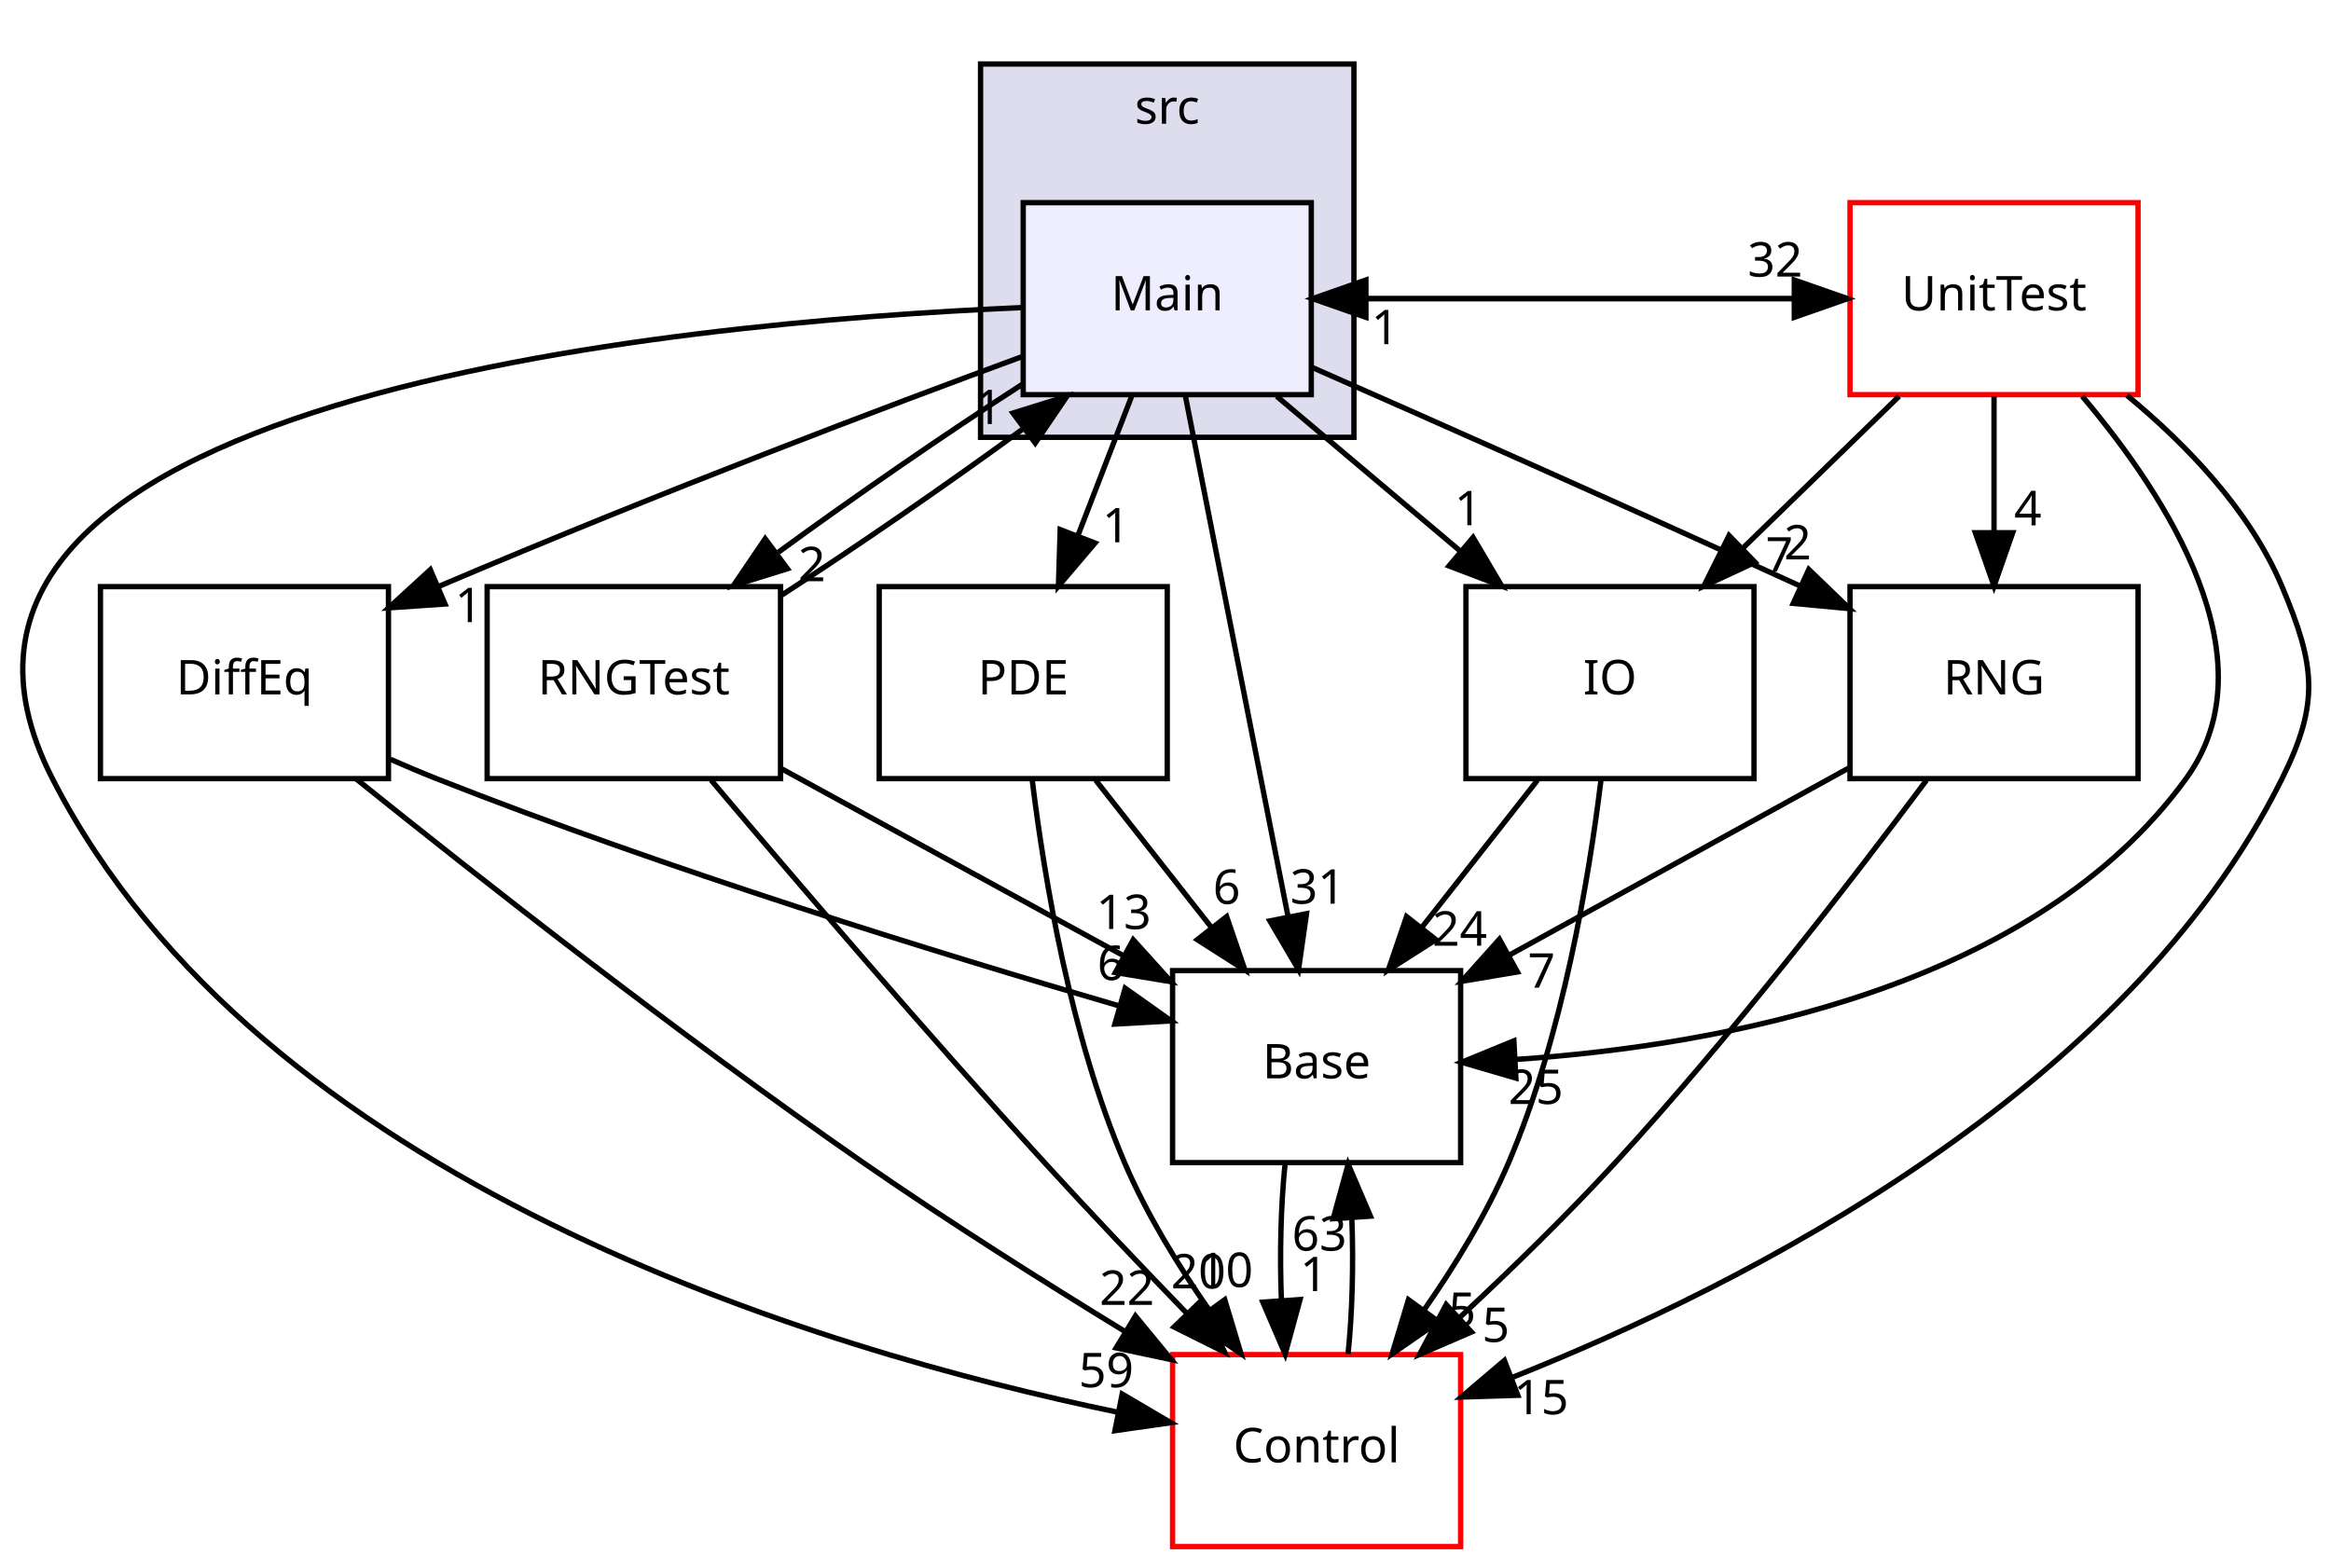
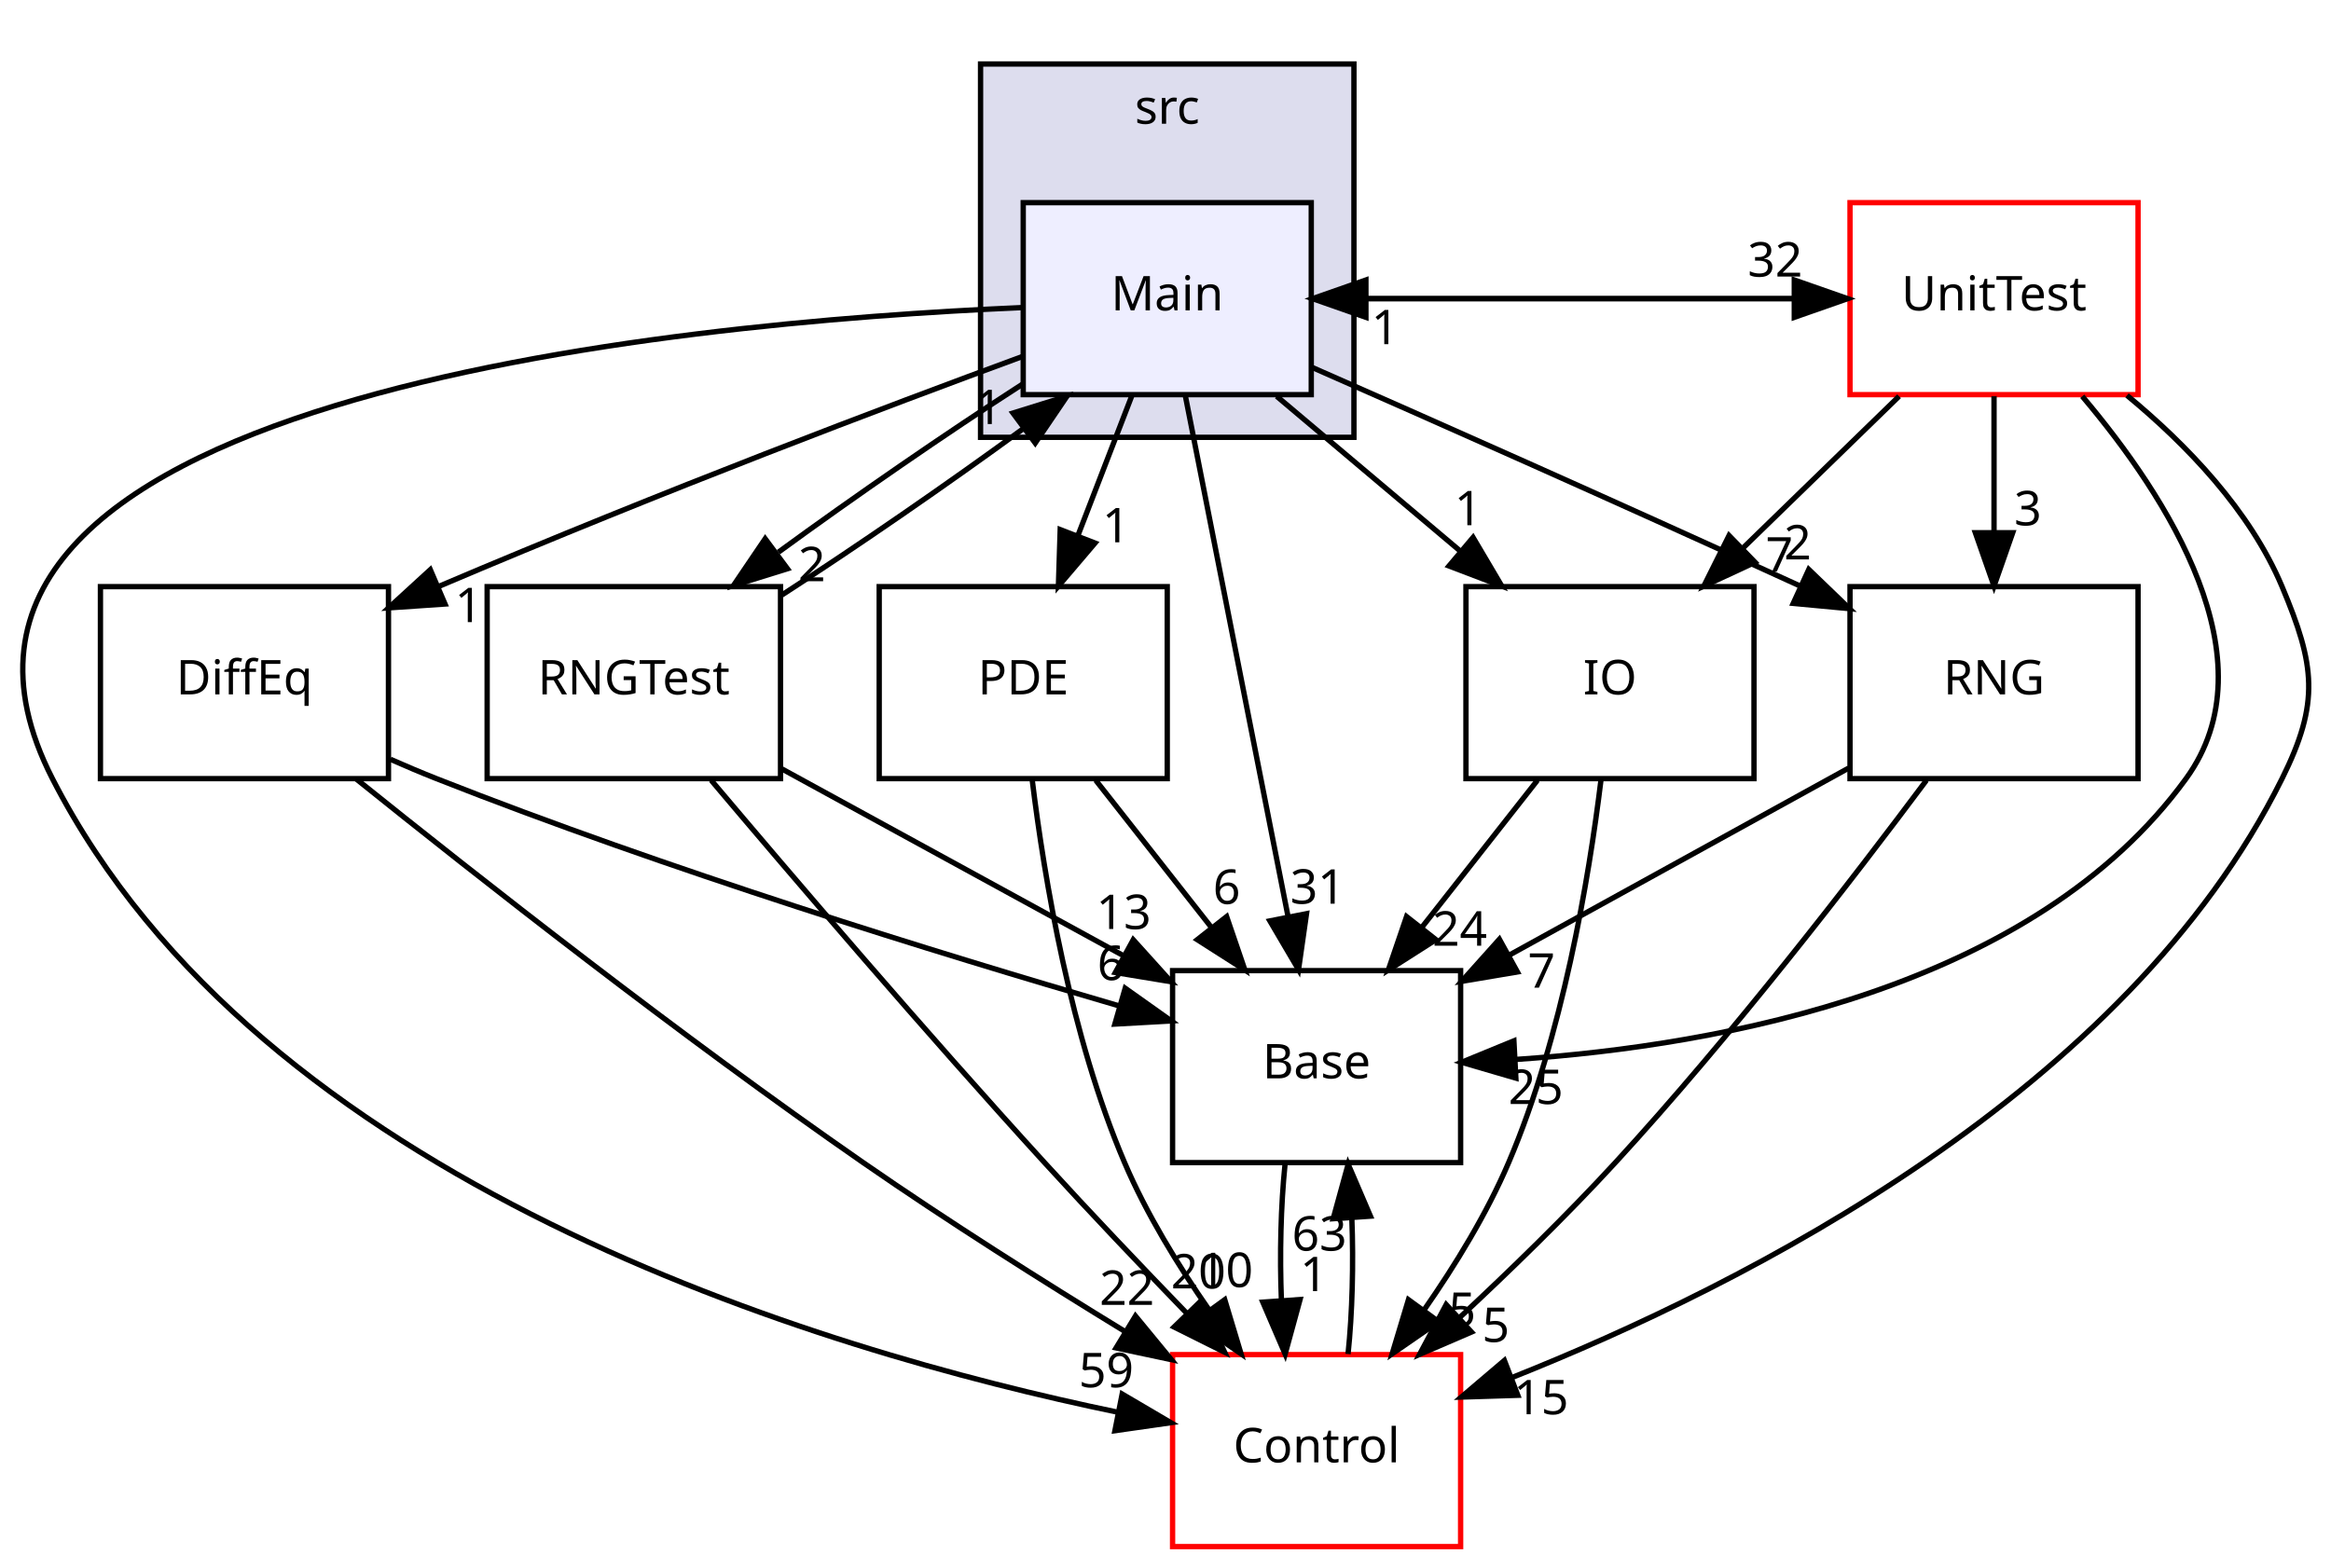
<svg xmlns="http://www.w3.org/2000/svg" xmlns:xlink="http://www.w3.org/1999/xlink" width="437pt" height="294pt" viewBox="0.00 0.00 436.87 294.00">
  <g id="graph0" class="graph" transform="scale(1 1) rotate(0) translate(4 290)">
    <g id="clust1" class="cluster">
      <g id="a_clust1">
        <a xlink:href="dir_68267d1309a1af8e8297ef4c3efbcdba.html" target="_top" xlink:title="src">
          <polygon fill="#ddddee" stroke="black" points="179.762,-208 179.762,-278 249.762,-278 249.762,-208 179.762,-208" />
          <text text-anchor="middle" x="214.762" y="-266.8" font-family="sans-serif" font-size="9.00">src</text>
        </a>
      </g>
    </g>
    <g id="node1" class="node">
      <g id="a_node1">
        <a xlink:href="dir_4bb77202a85366e5a69049a6555c5ad7.html" target="_top" xlink:title="Main">
          <polygon fill="#eeeeff" stroke="black" points="241.762,-252 187.762,-252 187.762,-216 241.762,-216 241.762,-252" />
          <text text-anchor="middle" x="214.762" y="-231.8" font-family="sans-serif" font-size="9.00">Main</text>
        </a>
      </g>
    </g>
    <g id="node2" class="node">
      <g id="a_node2">
        <a xlink:href="dir_4dd3a908ded29f0bf32071ac445759e7.html" target="_top" xlink:title="RNGTest">
          <polygon fill="none" stroke="black" points="142.262,-180 87.262,-180 87.262,-144 142.262,-144 142.262,-180" />
          <text text-anchor="middle" x="114.762" y="-159.8" font-family="sans-serif" font-size="9.00">RNGTest</text>
        </a>
      </g>
    </g>
    <g id="edge1" class="edge">
      <path fill="none" stroke="black" d="M187.652,-217.983C173.402,-208.801 156.091,-196.86 141.853,-186.453" />
      <polygon fill="black" stroke="black" points="143.557,-183.358 133.441,-180.209 139.385,-188.979 143.557,-183.358" />
      <g id="a_edge1-headlabel">
        <a xlink:href="dir_000032_000025.html" target="_top" xlink:title="2">
          <text text-anchor="middle" x="148.135" y="-181.02" font-family="sans-serif" font-size="9.00">2</text>
        </a>
      </g>
    </g>
    <g id="node3" class="node">
      <g id="a_node3">
        <a xlink:href="dir_fae119eb913a40fe8ed97cde8b98911e.html" target="_top" xlink:title="IO">
          <polygon fill="none" stroke="black" points="324.762,-180 270.762,-180 270.762,-144 324.762,-144 324.762,-180" />
          <text text-anchor="middle" x="297.762" y="-159.8" font-family="sans-serif" font-size="9.00">IO</text>
        </a>
      </g>
    </g>
    <g id="edge2" class="edge">
      <path fill="none" stroke="black" d="M235.279,-215.697C245.631,-206.965 258.348,-196.24 269.601,-186.75" />
      <polygon fill="black" stroke="black" points="272.093,-189.227 277.481,-180.104 267.58,-183.876 272.093,-189.227" />
      <g id="a_edge2-headlabel">
        <a xlink:href="dir_000032_000029.html" target="_top" xlink:title="1">
          <text text-anchor="middle" x="271.176" y="-191.515" font-family="sans-serif" font-size="9.00">1</text>
        </a>
      </g>
    </g>
    <g id="node4" class="node">
      <g id="a_node4">
        <a xlink:href="dir_6a65f8253cb19bc66f63ef1cca2dfcf2.html" target="_top" xlink:title="UnitTest">
          <polygon fill="none" stroke="red" points="396.762,-252 342.762,-252 342.762,-216 396.762,-216 396.762,-252" />
          <text text-anchor="middle" x="369.762" y="-231.8" font-family="sans-serif" font-size="9.00">UnitTest</text>
        </a>
      </g>
    </g>
    <g id="edge3" class="edge">
      <path fill="none" stroke="black" d="M242.008,-234C272.048,-234 302.088,-234 332.127,-234" />
      <polygon fill="black" stroke="black" points="332.315,-237.5 342.315,-234 332.315,-230.5 332.315,-237.5" />
      <g id="a_edge3-headlabel">
        <a xlink:href="dir_000032_000035.html" target="_top" xlink:title="32">
          <text text-anchor="middle" x="328.72" y="-238.139" font-family="sans-serif" font-size="9.00">32</text>
        </a>
      </g>
    </g>
    <g id="node5" class="node">
      <g id="a_node5">
        <a xlink:href="dir_cb1fa340cd9a8b2fc43d51565d542644.html" target="_top" xlink:title="DiffEq">
          <polygon fill="none" stroke="black" points="68.762,-180 14.762,-180 14.762,-144 68.762,-144 68.762,-180" />
          <text text-anchor="middle" x="41.762" y="-159.8" font-family="sans-serif" font-size="9.00">DiffEq</text>
        </a>
      </g>
    </g>
    <g id="edge4" class="edge">
      <path fill="none" stroke="black" d="M187.755,-223.207C161.801,-213.654 121.328,-198.385 78.064,-179.992" />
      <polygon fill="black" stroke="black" points="79.364,-176.741 68.794,-176.021 76.608,-183.176 79.364,-176.741" />
      <g id="a_edge4-headlabel">
        <a xlink:href="dir_000032_000027.html" target="_top" xlink:title="1">
          <text text-anchor="middle" x="83.786" y="-173.347" font-family="sans-serif" font-size="9.00">1</text>
        </a>
      </g>
    </g>
    <g id="node6" class="node">
      <g id="a_node6">
        <a xlink:href="dir_349519ce8f154b6252d6d70ee915b7d5.html" target="_top" xlink:title="RNG">
          <polygon fill="none" stroke="black" points="396.762,-180 342.762,-180 342.762,-144 396.762,-144 396.762,-180" />
          <text text-anchor="middle" x="369.762" y="-159.8" font-family="sans-serif" font-size="9.00">RNG</text>
        </a>
      </g>
    </g>
    <g id="edge5" class="edge">
      <path fill="none" stroke="black" d="M241.778,-221.172C264.059,-211.372 296.703,-196.912 333.284,-180.177" />
      <polygon fill="black" stroke="black" points="335.034,-183.224 342.665,-175.874 332.116,-176.862 335.034,-183.224" />
      <g id="a_edge5-headlabel">
        <a xlink:href="dir_000032_000023.html" target="_top" xlink:title="2">
          <text text-anchor="middle" x="332.951" y="-185.104" font-family="sans-serif" font-size="9.00">2</text>
        </a>
      </g>
    </g>
    <g id="node7" class="node">
      <g id="a_node7">
        <a xlink:href="dir_4814b1a558d470c33d85e65dbde02eaa.html" target="_top" xlink:title="Base">
          <polygon fill="none" stroke="black" points="269.762,-108 215.762,-108 215.762,-72 269.762,-72 269.762,-108" />
          <text text-anchor="middle" x="242.762" y="-87.8" font-family="sans-serif" font-size="9.00">Base</text>
        </a>
      </g>
    </g>
    <g id="edge6" class="edge">
      <path fill="none" stroke="black" d="M218.139,-215.871C222.932,-191.564 231.755,-146.819 237.435,-118.013" />
      <polygon fill="black" stroke="black" points="240.872,-118.677 239.372,-108.189 234.004,-117.323 240.872,-118.677" />
      <g id="a_edge6-headlabel">
        <a xlink:href="dir_000032_000002.html" target="_top" xlink:title="31">
          <text text-anchor="middle" x="242.962" y="-120.553" font-family="sans-serif" font-size="9.00">31</text>
        </a>
      </g>
    </g>
    <g id="node8" class="node">
      <g id="a_node8">
        <a xlink:href="dir_3ff0826a6d651abbf0f532354e1ac7dc.html" target="_top" xlink:title="Control">
          <polygon fill="none" stroke="red" points="269.762,-36 215.762,-36 215.762,-0 269.762,-0 269.762,-36" />
          <text text-anchor="middle" x="242.762" y="-15.8" font-family="sans-serif" font-size="9.00">Control</text>
        </a>
      </g>
    </g>
    <g id="edge7" class="edge">
      <path fill="none" stroke="black" d="M187.381,-232.318C122.822,-229.537 -30.827,-215.43 5.762,-144 44.594,-68.191 149.121,-36.879 205.501,-25.194" />
      <polygon fill="black" stroke="black" points="206.308,-28.602 215.442,-23.234 204.954,-21.734 206.308,-28.602" />
      <g id="a_edge7-headlabel">
        <a xlink:href="dir_000032_000003.html" target="_top" xlink:title="59">
          <text text-anchor="middle" x="203.33" y="-29.883" font-family="sans-serif" font-size="9.00">59</text>
        </a>
      </g>
    </g>
    <g id="node9" class="node">
      <g id="a_node9">
        <a xlink:href="dir_e8ebd5d5792131bdfd6b2c2daa81088c.html" target="_top" xlink:title="PDE">
          <polygon fill="none" stroke="black" points="214.762,-180 160.762,-180 160.762,-144 214.762,-144 214.762,-180" />
          <text text-anchor="middle" x="187.762" y="-159.8" font-family="sans-serif" font-size="9.00">PDE</text>
        </a>
      </g>
    </g>
    <g id="edge8" class="edge">
      <path fill="none" stroke="black" d="M208.088,-215.697C205.047,-207.813 201.379,-198.304 198.001,-189.546" />
      <polygon fill="black" stroke="black" points="201.224,-188.175 194.359,-180.104 194.693,-190.694 201.224,-188.175" />
      <g id="a_edge8-headlabel">
        <a xlink:href="dir_000032_000021.html" target="_top" xlink:title="1">
          <text text-anchor="middle" x="205.166" y="-188.307" font-family="sans-serif" font-size="9.00">1</text>
        </a>
      </g>
    </g>
    <g id="edge9" class="edge">
      <path fill="none" stroke="black" d="M142.522,-178.436C156.645,-187.559 173.645,-199.295 187.666,-209.544" />
      <polygon fill="black" stroke="black" points="185.842,-212.549 195.958,-215.697 190.013,-206.927 185.842,-212.549" />
      <g id="a_edge9-headlabel">
        <a xlink:href="dir_000025_000032.html" target="_top" xlink:title="1">
          <text text-anchor="middle" x="181.263" y="-210.487" font-family="sans-serif" font-size="9.00">1</text>
        </a>
      </g>
    </g>
    <g id="edge10" class="edge">
      <path fill="none" stroke="black" d="M142.536,-145.811C161.282,-135.559 186.211,-121.927 206.516,-110.822" />
      <polygon fill="black" stroke="black" points="208.387,-113.788 215.482,-105.919 205.029,-107.646 208.387,-113.788" />
      <g id="a_edge10-headlabel">
        <a xlink:href="dir_000025_000002.html" target="_top" xlink:title="13">
          <text text-anchor="middle" x="206.596" y="-115.804" font-family="sans-serif" font-size="9.00">13</text>
        </a>
      </g>
    </g>
    <g id="edge11" class="edge">
      <path fill="none" stroke="black" d="M129.258,-143.703C144.542,-125.595 169.451,-96.449 191.762,-72 200.283,-62.662 209.841,-52.62 218.359,-43.815" />
      <polygon fill="black" stroke="black" points="221.064,-46.054 225.525,-36.445 216.045,-41.175 221.064,-46.054" />
      <g id="a_edge11-headlabel">
        <a xlink:href="dir_000025_000003.html" target="_top" xlink:title="20">
          <text text-anchor="middle" x="220.594" y="-48.411" font-family="sans-serif" font-size="9.00">20</text>
        </a>
      </g>
    </g>
    <g id="edge12" class="edge">
      <path fill="none" stroke="black" d="M284.166,-143.697C277.639,-135.389 269.694,-125.277 262.515,-116.141" />
      <polygon fill="black" stroke="black" points="265.131,-113.805 256.201,-108.104 259.627,-118.13 265.131,-113.805" />
      <g id="a_edge12-headlabel">
        <a xlink:href="dir_000029_000002.html" target="_top" xlink:title="24">
          <text text-anchor="middle" x="269.585" y="-112.677" font-family="sans-serif" font-size="9.00">24</text>
        </a>
      </g>
    </g>
    <g id="edge13" class="edge">
      <path fill="none" stroke="black" d="M296.065,-143.674C293.811,-125.29 288.873,-95.685 278.762,-72 274.678,-62.433 268.773,-52.784 262.924,-44.388" />
      <polygon fill="black" stroke="black" points="265.641,-42.174 256.927,-36.149 259.982,-46.294 265.641,-42.174" />
      <g id="a_edge13-headlabel">
        <a xlink:href="dir_000029_000003.html" target="_top" xlink:title="5">
          <text text-anchor="middle" x="270.052" y="-41.209" font-family="sans-serif" font-size="9.00">5</text>
        </a>
      </g>
    </g>
    <g id="edge14" class="edge">
      <path fill="none" stroke="black" d="M342.315,-234C312.275,-234 282.235,-234 252.195,-234" />
      <polygon fill="black" stroke="black" points="252.008,-230.5 242.008,-234 252.008,-237.5 252.008,-230.5" />
      <g id="a_edge14-headlabel">
        <a xlink:href="dir_000035_000032.html" target="_top" xlink:title="1">
          <text text-anchor="middle" x="255.603" y="-225.461" font-family="sans-serif" font-size="9.00">1</text>
        </a>
      </g>
    </g>
    <g id="edge15" class="edge">
      <path fill="none" stroke="black" d="M351.964,-215.697C343.158,-207.135 332.38,-196.656 322.761,-187.304" />
      <polygon fill="black" stroke="black" points="324.965,-184.566 315.355,-180.104 320.085,-189.585 324.965,-184.566" />
      <g id="a_edge15-headlabel">
        <a xlink:href="dir_000035_000029.html" target="_top" xlink:title="7">
          <text text-anchor="middle" x="329.521" y="-182.836" font-family="sans-serif" font-size="9.00">7</text>
        </a>
      </g>
    </g>
    <g id="edge16" class="edge">
      <path fill="none" stroke="black" d="M369.762,-215.697C369.762,-207.983 369.762,-198.712 369.762,-190.112" />
      <polygon fill="black" stroke="black" points="373.262,-190.104 369.762,-180.104 366.262,-190.104 373.262,-190.104" />
      <g id="a_edge16-headlabel">
-         <a xlink:href="dir_000035_000023.html" target="_top" xlink:title="4">
-           <text text-anchor="middle" x="376.101" y="-191.499" font-family="sans-serif" font-size="9.00">4</text>
+         <a xlink:href="dir_000035_000023.html" target="_top" xlink:title="3">
+           <text text-anchor="middle" x="376.101" y="-191.499" font-family="sans-serif" font-size="9.00">3</text>
        </a>
      </g>
    </g>
    <g id="edge17" class="edge">
      <path fill="none" stroke="black" d="M386.301,-215.692C402.297,-196.791 421.924,-166.251 405.762,-144 377.228,-104.718 318.854,-93.979 280.268,-91.357" />
      <polygon fill="black" stroke="black" points="280.12,-87.844 269.95,-90.815 279.753,-94.835 280.12,-87.844" />
      <g id="a_edge17-headlabel">
        <a xlink:href="dir_000035_000002.html" target="_top" xlink:title="25">
          <text text-anchor="middle" x="283.858" y="-82.997" font-family="sans-serif" font-size="9.00">25</text>
        </a>
      </g>
    </g>
    <g id="edge18" class="edge">
      <path fill="none" stroke="black" d="M394.69,-215.861C405.822,-206.67 417.763,-194.293 423.762,-180 429.954,-165.247 430.881,-158.329 423.762,-144 394.615,-85.338 323.269,-49.169 279.358,-31.687" />
      <polygon fill="black" stroke="black" points="280.485,-28.37 269.896,-28.039 277.968,-34.902 280.485,-28.37" />
      <g id="a_edge18-headlabel">
        <a xlink:href="dir_000035_000003.html" target="_top" xlink:title="15">
          <text text-anchor="middle" x="284.861" y="-24.814" font-family="sans-serif" font-size="9.00">15</text>
        </a>
      </g>
    </g>
    <g id="edge19" class="edge">
      <path fill="none" stroke="black" d="M69.117,-147.631C72.013,-146.352 74.933,-145.117 77.762,-144 120.877,-126.979 171.857,-111.25 205.62,-101.422" />
      <polygon fill="black" stroke="black" points="206.879,-104.701 215.517,-98.566 204.939,-97.976 206.879,-104.701" />
      <g id="a_edge19-headlabel">
        <a xlink:href="dir_000027_000002.html" target="_top" xlink:title="6">
          <text text-anchor="middle" x="204.213" y="-106.226" font-family="sans-serif" font-size="9.00">6</text>
        </a>
      </g>
    </g>
    <g id="edge20" class="edge">
      <path fill="none" stroke="black" d="M62.681,-143.965C85.562,-125.568 123.546,-95.711 157.762,-72 173.534,-61.07 191.502,-49.716 206.842,-40.333" />
      <polygon fill="black" stroke="black" points="208.803,-43.237 215.534,-35.055 205.17,-37.254 208.803,-43.237" />
      <g id="a_edge20-headlabel">
        <a xlink:href="dir_000027_000003.html" target="_top" xlink:title="22">
          <text text-anchor="middle" x="207.204" y="-45.33" font-family="sans-serif" font-size="9.00">22</text>
        </a>
      </g>
    </g>
    <g id="edge21" class="edge">
      <path fill="none" stroke="black" d="M342.517,-145.983C323.935,-135.741 299.124,-122.066 278.895,-110.916" />
      <polygon fill="black" stroke="black" points="280.409,-107.754 269.961,-105.992 277.03,-113.884 280.409,-107.754" />
      <g id="a_edge21-headlabel">
        <a xlink:href="dir_000023_000002.html" target="_top" xlink:title="7">
          <text text-anchor="middle" x="284.927" y="-104.802" font-family="sans-serif" font-size="9.00">7</text>
        </a>
      </g>
    </g>
    <g id="edge22" class="edge">
      <path fill="none" stroke="black" d="M357.09,-143.69C343.384,-125.318 320.561,-95.724 298.762,-72 289.614,-62.045 278.968,-51.695 269.429,-42.812" />
      <polygon fill="black" stroke="black" points="271.796,-40.233 262.067,-36.038 267.056,-45.384 271.796,-40.233" />
      <g id="a_edge22-headlabel">
        <a xlink:href="dir_000023_000003.html" target="_top" xlink:title="5">
          <text text-anchor="middle" x="276.364" y="-38.377" font-family="sans-serif" font-size="9.00">5</text>
        </a>
      </g>
    </g>
    <g id="edge23" class="edge">
      <path fill="none" stroke="black" d="M236.846,-71.697C236.05,-63.983 235.824,-54.712 236.167,-46.112" />
      <polygon fill="black" stroke="black" points="239.66,-46.324 236.867,-36.104 232.677,-45.836 239.66,-46.324" />
      <g id="a_edge23-headlabel">
        <a xlink:href="dir_000002_000003.html" target="_top" xlink:title="1">
          <text text-anchor="middle" x="242.242" y="-47.908" font-family="sans-serif" font-size="9.00">1</text>
        </a>
      </g>
    </g>
    <g id="edge24" class="edge">
      <path fill="none" stroke="black" d="M248.657,-36.104C249.462,-43.791 249.699,-53.054 249.366,-61.665" />
      <polygon fill="black" stroke="black" points="245.87,-61.48 248.678,-71.697 252.854,-61.96 245.87,-61.48" />
      <g id="a_edge24-headlabel">
        <a xlink:href="dir_000003_000002.html" target="_top" xlink:title="63">
          <text text-anchor="middle" x="243.284" y="-55.5" font-family="sans-serif" font-size="9.00">63</text>
        </a>
      </g>
    </g>
    <g id="edge25" class="edge">
      <path fill="none" stroke="black" d="M201.357,-143.697C207.885,-135.389 215.83,-125.277 223.008,-116.141" />
      <polygon fill="black" stroke="black" points="225.897,-118.13 229.323,-108.104 220.392,-113.805 225.897,-118.13" />
      <g id="a_edge25-headlabel">
        <a xlink:href="dir_000021_000002.html" target="_top" xlink:title="6">
          <text text-anchor="middle" x="225.908" y="-120.511" font-family="sans-serif" font-size="9.00">6</text>
        </a>
      </g>
    </g>
    <g id="edge26" class="edge">
      <path fill="none" stroke="black" d="M189.459,-143.674C191.712,-125.29 196.65,-95.685 206.762,-72 210.846,-62.433 216.75,-52.784 222.6,-44.388" />
      <polygon fill="black" stroke="black" points="225.542,-46.294 228.597,-36.149 219.882,-42.174 225.542,-46.294" />
      <g id="a_edge26-headlabel">
        <a xlink:href="dir_000021_000003.html" target="_top" xlink:title="10">
          <text text-anchor="middle" x="225.722" y="-48.671" font-family="sans-serif" font-size="9.00">10</text>
        </a>
      </g>
    </g>
  </g>
</svg>
